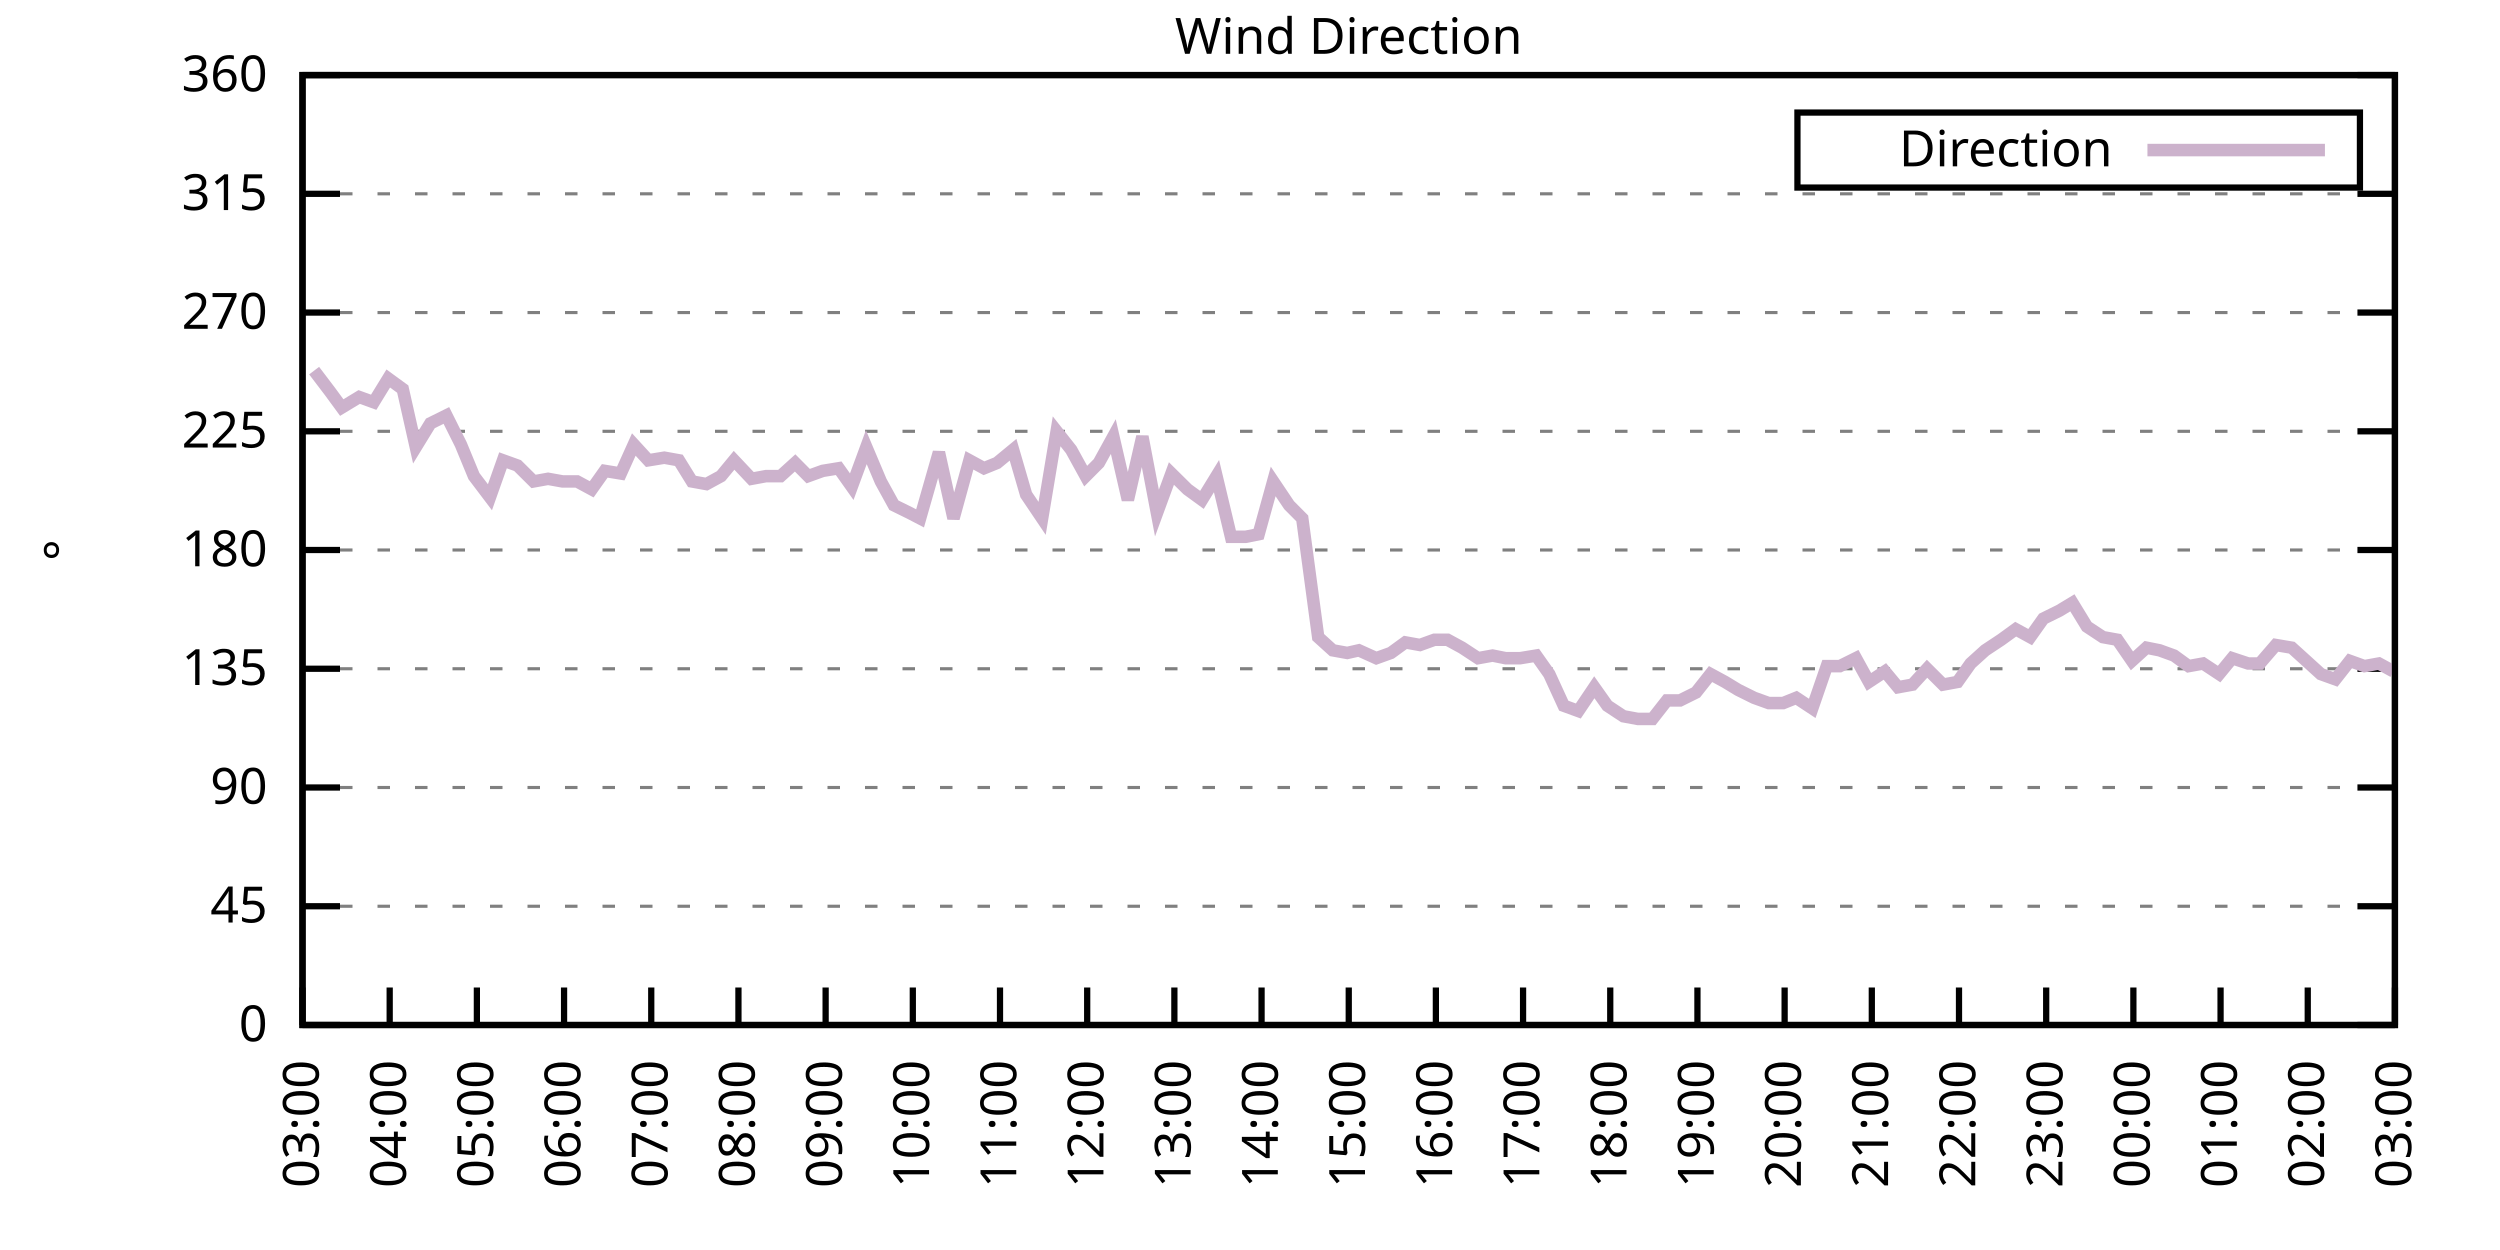
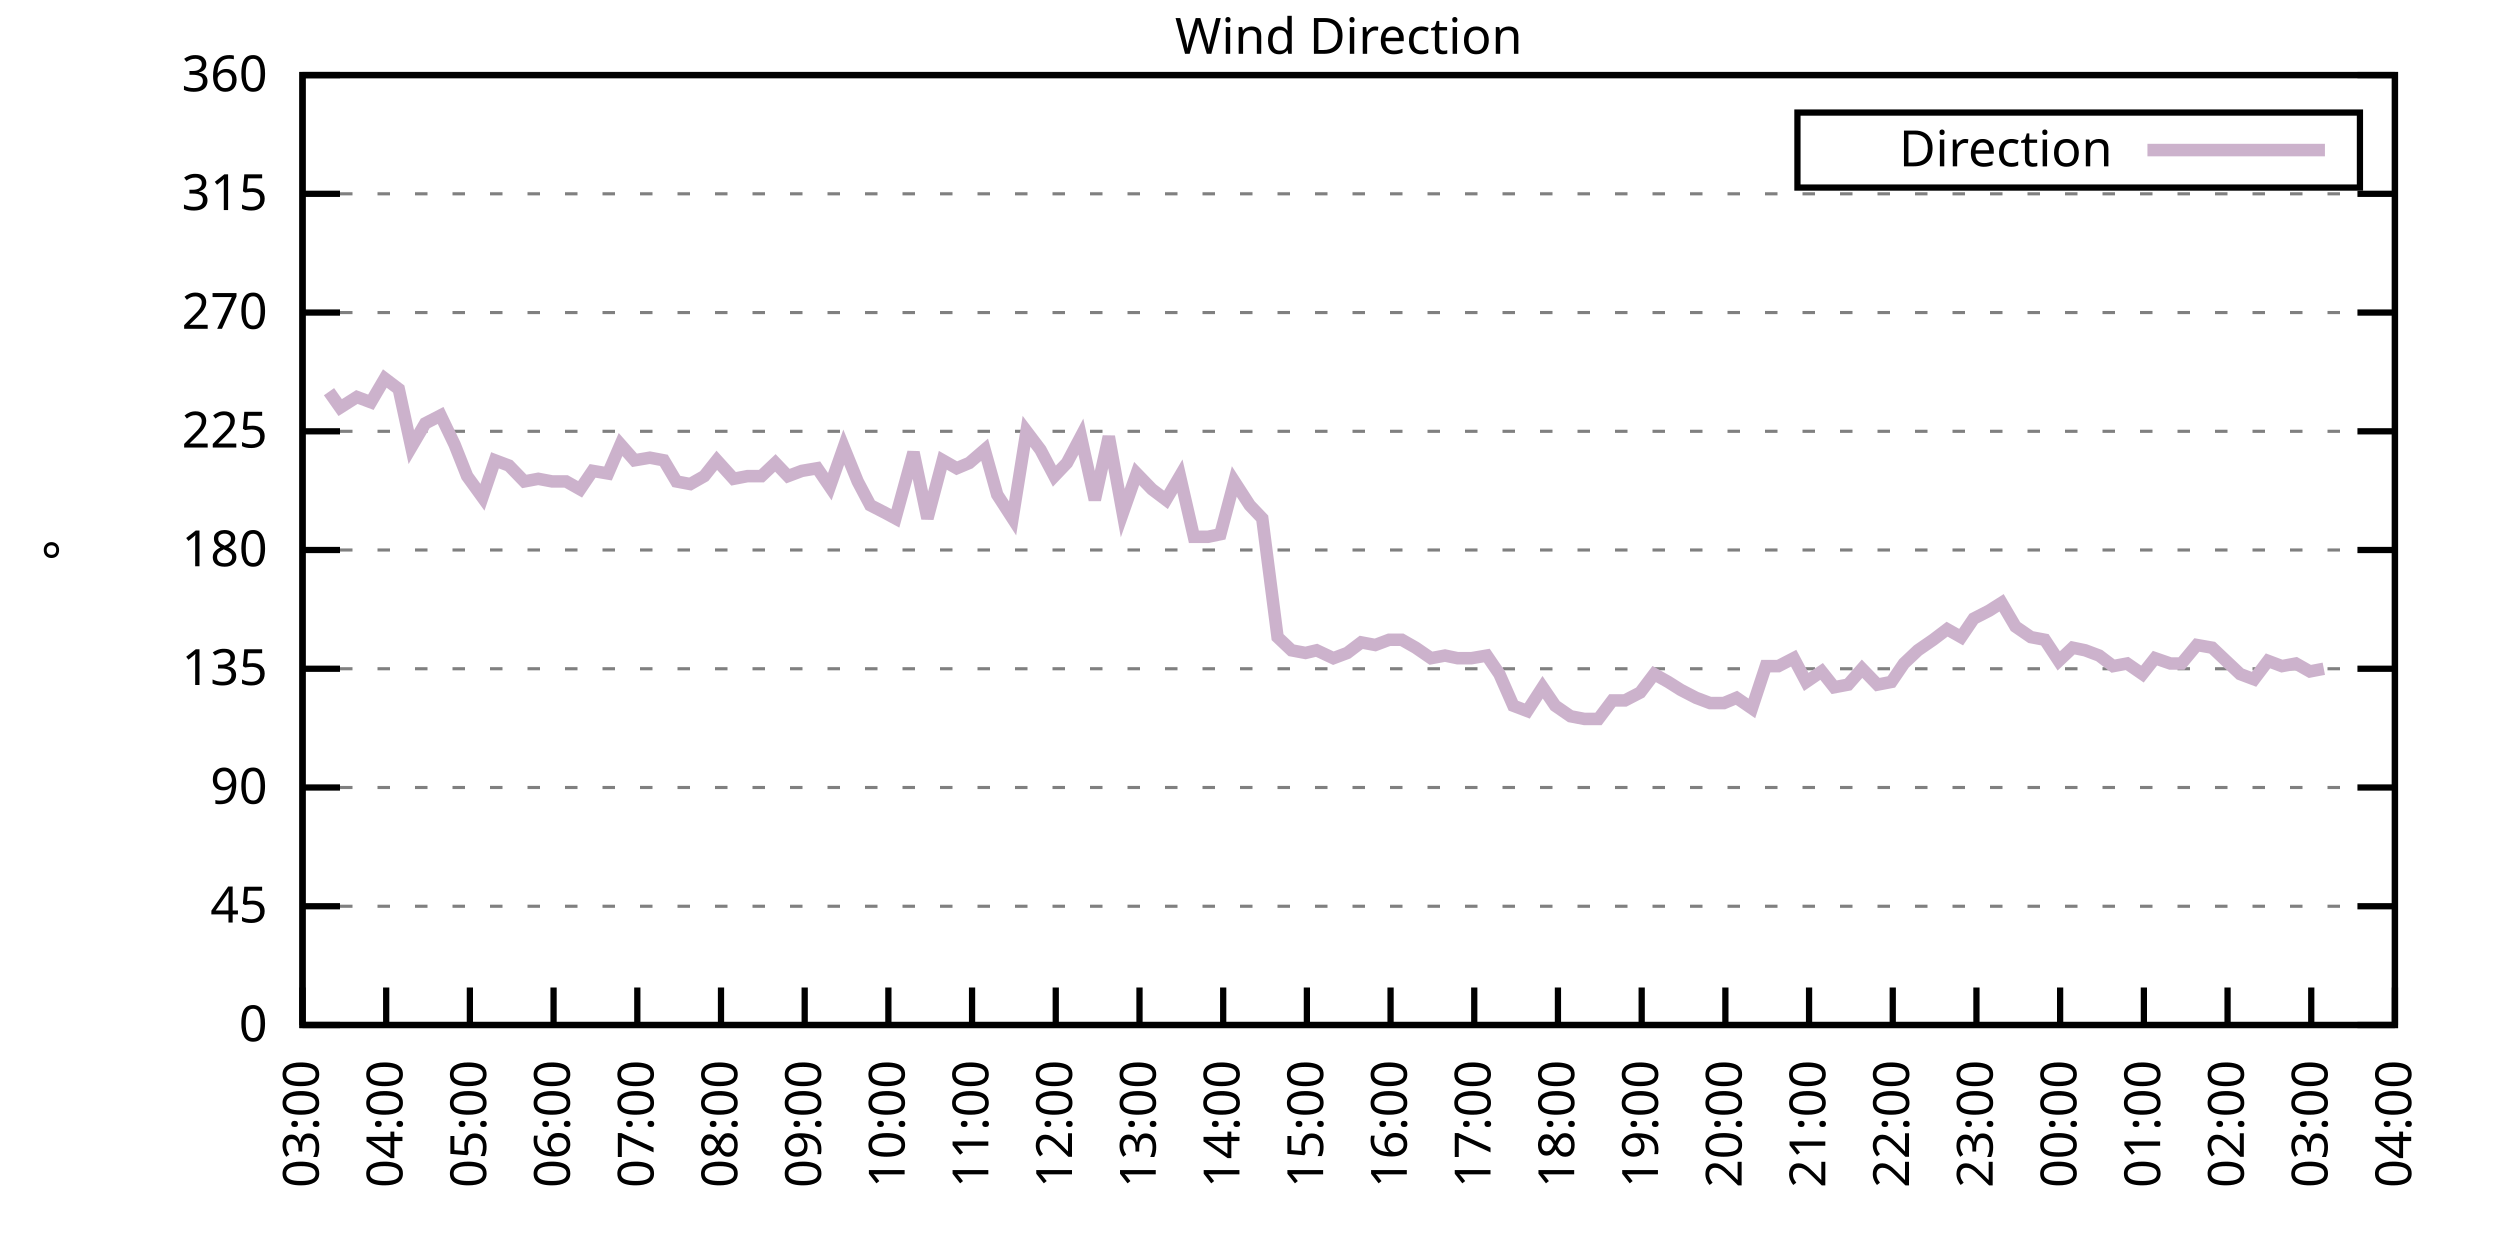
<svg xmlns="http://www.w3.org/2000/svg" xmlns:xlink="http://www.w3.org/1999/xlink" width="400" height="200" viewBox="0 0 400 200">
  <g id="gnuplot_canvas">
    <rect x="0" y="0" width="400" height="200" fill="none" />
    <defs>
      <circle id="gpDot" r="0.5" stroke-width="0.5" stroke="currentColor" />
      <path id="gpPt0" stroke-width="0.333" stroke="currentColor" d="M-1,0 h2 M0,-1 v2" />
      <path id="gpPt1" stroke-width="0.333" stroke="currentColor" d="M-1,-1 L1,1 M1,-1 L-1,1" />
      <path id="gpPt2" stroke-width="0.333" stroke="currentColor" d="M-1,0 L1,0 M0,-1 L0,1 M-1,-1 L1,1 M-1,1 L1,-1" />
      <rect id="gpPt3" stroke-width="0.333" stroke="currentColor" x="-1" y="-1" width="2" height="2" />
      <rect id="gpPt4" stroke-width="0.333" stroke="currentColor" fill="currentColor" x="-1" y="-1" width="2" height="2" />
      <circle id="gpPt5" stroke-width="0.333" stroke="currentColor" cx="0" cy="0" r="1" />
      <use xlink:href="#gpPt5" id="gpPt6" fill="currentColor" stroke="none" />
      <path id="gpPt7" stroke-width="0.333" stroke="currentColor" d="M0,-1.33 L-1.33,0.67 L1.33,0.67 z" />
      <use xlink:href="#gpPt7" id="gpPt8" fill="currentColor" stroke="none" />
      <use xlink:href="#gpPt7" id="gpPt9" stroke="currentColor" transform="rotate(180)" />
      <use xlink:href="#gpPt9" id="gpPt10" fill="currentColor" stroke="none" />
      <use xlink:href="#gpPt3" id="gpPt11" stroke="currentColor" transform="rotate(45)" />
      <use xlink:href="#gpPt11" id="gpPt12" fill="currentColor" stroke="none" />
      <path id="gpPt13" stroke-width="0.333" stroke="currentColor" d="M0,1.330 L1.265,0.411 L0.782,-1.067 L-0.782,-1.076 L-1.265,0.411 z" />
      <use xlink:href="#gpPt13" id="gpPt14" fill="currentColor" stroke="none" />
      <filter id="textbox" filterUnits="objectBoundingBox" x="0" y="0" height="1" width="1">
        <feFlood flood-color="white" flood-opacity="1" result="bgnd" />
        <feComposite in="SourceGraphic" in2="bgnd" operator="atop" />
      </filter>
      <filter id="greybox" filterUnits="objectBoundingBox" x="0" y="0" height="1" width="1">
        <feFlood flood-color="lightgrey" flood-opacity="1" result="grey" />
        <feComposite in="SourceGraphic" in2="grey" operator="atop" />
      </filter>
    </defs>
    <g fill="none" color="white" stroke="currentColor" stroke-width="1.00" stroke-linecap="butt" stroke-linejoin="miter">
</g>
    <g fill="none" color="black" stroke="currentColor" stroke-width="1.00" stroke-linecap="butt" stroke-linejoin="miter">
      <g stroke="none" shape-rendering="crispEdges">
        <polygon fill="rgb(255, 255, 255)" points="48.40,164.00 383.18,164.00 383.18,12.02 48.40,12.02 " />
      </g>
    </g>
    <g fill="none" color="black" stroke="currentColor" stroke-width="1.00" stroke-linecap="butt" stroke-linejoin="miter">
</g>
    <g fill="none" color="black" stroke="black" stroke-width="0.50" stroke-linecap="butt" stroke-linejoin="miter">
</g>
    <g fill="none" color="gray" stroke="currentColor" stroke-width="0.50" stroke-linecap="butt" stroke-linejoin="miter">
      <path stroke="gray" stroke-dasharray="2,4" class="gridline" d="M48.40,164.00 L383.19,164.00  " />
    </g>
    <g fill="none" color="gray" stroke="gray" stroke-width="1.00" stroke-linecap="butt" stroke-linejoin="miter">
</g>
    <g fill="none" color="black" stroke="currentColor" stroke-width="1.00" stroke-linecap="butt" stroke-linejoin="miter">
      <path stroke="black" d="M48.40,164.00 L54.40,164.00 M383.19,164.00 L377.19,164.00  " />
      <g transform="translate(42.80,166.60)" stroke="none" fill="black" font-family="Sans" font-size="8.00" text-anchor="end">
        <text>
          <tspan font-family="Sans"> 0</tspan>
        </text>
      </g>
    </g>
    <g fill="none" color="black" stroke="currentColor" stroke-width="1.00" stroke-linecap="butt" stroke-linejoin="miter">
</g>
    <g fill="none" color="black" stroke="black" stroke-width="0.50" stroke-linecap="butt" stroke-linejoin="miter">
</g>
    <g fill="none" color="gray" stroke="currentColor" stroke-width="0.50" stroke-linecap="butt" stroke-linejoin="miter">
      <path stroke="gray" stroke-dasharray="2,4" class="gridline" d="M48.40,145.00 L383.19,145.00  " />
    </g>
    <g fill="none" color="gray" stroke="gray" stroke-width="1.00" stroke-linecap="butt" stroke-linejoin="miter">
</g>
    <g fill="none" color="black" stroke="currentColor" stroke-width="1.00" stroke-linecap="butt" stroke-linejoin="miter">
      <path stroke="black" d="M48.40,145.00 L54.40,145.00 M383.19,145.00 L377.19,145.00  " />
      <g transform="translate(42.80,147.60)" stroke="none" fill="black" font-family="Sans" font-size="8.00" text-anchor="end">
        <text>
          <tspan font-family="Sans"> 45</tspan>
        </text>
      </g>
    </g>
    <g fill="none" color="black" stroke="currentColor" stroke-width="1.00" stroke-linecap="butt" stroke-linejoin="miter">
</g>
    <g fill="none" color="black" stroke="black" stroke-width="0.50" stroke-linecap="butt" stroke-linejoin="miter">
</g>
    <g fill="none" color="gray" stroke="currentColor" stroke-width="0.50" stroke-linecap="butt" stroke-linejoin="miter">
      <path stroke="gray" stroke-dasharray="2,4" class="gridline" d="M48.40,126.00 L383.19,126.00  " />
    </g>
    <g fill="none" color="gray" stroke="gray" stroke-width="1.00" stroke-linecap="butt" stroke-linejoin="miter">
</g>
    <g fill="none" color="black" stroke="currentColor" stroke-width="1.00" stroke-linecap="butt" stroke-linejoin="miter">
      <path stroke="black" d="M48.40,126.00 L54.40,126.00 M383.19,126.00 L377.19,126.00  " />
      <g transform="translate(42.80,128.60)" stroke="none" fill="black" font-family="Sans" font-size="8.00" text-anchor="end">
        <text>
          <tspan font-family="Sans"> 90</tspan>
        </text>
      </g>
    </g>
    <g fill="none" color="black" stroke="currentColor" stroke-width="1.00" stroke-linecap="butt" stroke-linejoin="miter">
</g>
    <g fill="none" color="black" stroke="black" stroke-width="0.50" stroke-linecap="butt" stroke-linejoin="miter">
</g>
    <g fill="none" color="gray" stroke="currentColor" stroke-width="0.50" stroke-linecap="butt" stroke-linejoin="miter">
      <path stroke="gray" stroke-dasharray="2,4" class="gridline" d="M48.40,107.00 L383.19,107.00  " />
    </g>
    <g fill="none" color="gray" stroke="gray" stroke-width="1.00" stroke-linecap="butt" stroke-linejoin="miter">
</g>
    <g fill="none" color="black" stroke="currentColor" stroke-width="1.00" stroke-linecap="butt" stroke-linejoin="miter">
      <path stroke="black" d="M48.40,107.00 L54.40,107.00 M383.19,107.00 L377.19,107.00  " />
      <g transform="translate(42.80,109.60)" stroke="none" fill="black" font-family="Sans" font-size="8.00" text-anchor="end">
        <text>
          <tspan font-family="Sans"> 135</tspan>
        </text>
      </g>
    </g>
    <g fill="none" color="black" stroke="currentColor" stroke-width="1.00" stroke-linecap="butt" stroke-linejoin="miter">
</g>
    <g fill="none" color="black" stroke="black" stroke-width="0.50" stroke-linecap="butt" stroke-linejoin="miter">
</g>
    <g fill="none" color="gray" stroke="currentColor" stroke-width="0.50" stroke-linecap="butt" stroke-linejoin="miter">
      <path stroke="gray" stroke-dasharray="2,4" class="gridline" d="M48.40,88.00 L383.19,88.00  " />
    </g>
    <g fill="none" color="gray" stroke="gray" stroke-width="1.00" stroke-linecap="butt" stroke-linejoin="miter">
</g>
    <g fill="none" color="black" stroke="currentColor" stroke-width="1.00" stroke-linecap="butt" stroke-linejoin="miter">
      <path stroke="black" d="M48.40,88.00 L54.40,88.00 M383.19,88.00 L377.19,88.00  " />
      <g transform="translate(42.80,90.60)" stroke="none" fill="black" font-family="Sans" font-size="8.00" text-anchor="end">
        <text>
          <tspan font-family="Sans"> 180</tspan>
        </text>
      </g>
    </g>
    <g fill="none" color="black" stroke="currentColor" stroke-width="1.00" stroke-linecap="butt" stroke-linejoin="miter">
</g>
    <g fill="none" color="black" stroke="black" stroke-width="0.50" stroke-linecap="butt" stroke-linejoin="miter">
</g>
    <g fill="none" color="gray" stroke="currentColor" stroke-width="0.50" stroke-linecap="butt" stroke-linejoin="miter">
      <path stroke="gray" stroke-dasharray="2,4" class="gridline" d="M48.40,69.01 L383.19,69.01  " />
    </g>
    <g fill="none" color="gray" stroke="gray" stroke-width="1.00" stroke-linecap="butt" stroke-linejoin="miter">
</g>
    <g fill="none" color="black" stroke="currentColor" stroke-width="1.00" stroke-linecap="butt" stroke-linejoin="miter">
      <path stroke="black" d="M48.40,69.01 L54.40,69.01 M383.19,69.01 L377.19,69.01  " />
      <g transform="translate(42.80,71.61)" stroke="none" fill="black" font-family="Sans" font-size="8.00" text-anchor="end">
        <text>
          <tspan font-family="Sans"> 225</tspan>
        </text>
      </g>
    </g>
    <g fill="none" color="black" stroke="currentColor" stroke-width="1.00" stroke-linecap="butt" stroke-linejoin="miter">
</g>
    <g fill="none" color="black" stroke="black" stroke-width="0.50" stroke-linecap="butt" stroke-linejoin="miter">
</g>
    <g fill="none" color="gray" stroke="currentColor" stroke-width="0.50" stroke-linecap="butt" stroke-linejoin="miter">
      <path stroke="gray" stroke-dasharray="2,4" class="gridline" d="M48.40,50.01 L383.19,50.01  " />
    </g>
    <g fill="none" color="gray" stroke="gray" stroke-width="1.00" stroke-linecap="butt" stroke-linejoin="miter">
</g>
    <g fill="none" color="black" stroke="currentColor" stroke-width="1.00" stroke-linecap="butt" stroke-linejoin="miter">
      <path stroke="black" d="M48.40,50.01 L54.40,50.01 M383.19,50.01 L377.19,50.01  " />
      <g transform="translate(42.80,52.61)" stroke="none" fill="black" font-family="Sans" font-size="8.00" text-anchor="end">
        <text>
          <tspan font-family="Sans"> 270</tspan>
        </text>
      </g>
    </g>
    <g fill="none" color="black" stroke="currentColor" stroke-width="1.00" stroke-linecap="butt" stroke-linejoin="miter">
</g>
    <g fill="none" color="black" stroke="black" stroke-width="0.50" stroke-linecap="butt" stroke-linejoin="miter">
</g>
    <g fill="none" color="gray" stroke="currentColor" stroke-width="0.50" stroke-linecap="butt" stroke-linejoin="miter">
      <path stroke="gray" stroke-dasharray="2,4" class="gridline" d="M48.40,31.01 L383.19,31.01  " />
    </g>
    <g fill="none" color="gray" stroke="gray" stroke-width="1.00" stroke-linecap="butt" stroke-linejoin="miter">
</g>
    <g fill="none" color="black" stroke="currentColor" stroke-width="1.00" stroke-linecap="butt" stroke-linejoin="miter">
      <path stroke="black" d="M48.40,31.01 L54.40,31.01 M383.19,31.01 L377.19,31.01  " />
      <g transform="translate(42.80,33.61)" stroke="none" fill="black" font-family="Sans" font-size="8.00" text-anchor="end">
        <text>
          <tspan font-family="Sans"> 315</tspan>
        </text>
      </g>
    </g>
    <g fill="none" color="black" stroke="currentColor" stroke-width="1.00" stroke-linecap="butt" stroke-linejoin="miter">
</g>
    <g fill="none" color="black" stroke="black" stroke-width="0.50" stroke-linecap="butt" stroke-linejoin="miter">
</g>
    <g fill="none" color="gray" stroke="currentColor" stroke-width="0.50" stroke-linecap="butt" stroke-linejoin="miter">
      <path stroke="gray" stroke-dasharray="2,4" class="gridline" d="M48.40,12.01 L383.19,12.01  " />
    </g>
    <g fill="none" color="gray" stroke="gray" stroke-width="1.00" stroke-linecap="butt" stroke-linejoin="miter">
</g>
    <g fill="none" color="black" stroke="currentColor" stroke-width="1.00" stroke-linecap="butt" stroke-linejoin="miter">
      <path stroke="black" d="M48.40,12.01 L54.40,12.01 M383.19,12.01 L377.19,12.01  " />
      <g transform="translate(42.80,14.61)" stroke="none" fill="black" font-family="Sans" font-size="8.00" text-anchor="end">
        <text>
          <tspan font-family="Sans"> 360</tspan>
        </text>
      </g>
    </g>
    <g fill="none" color="black" stroke="currentColor" stroke-width="1.00" stroke-linecap="butt" stroke-linejoin="miter">
      <path stroke="black" d="M48.40,164.00 L48.40,158.00  " />
      <g transform="translate(51.00,169.60) rotate(270.00)" stroke="none" fill="black" font-family="Sans" font-size="8.00" text-anchor="end">
        <text>
          <tspan font-family="Sans">03:00</tspan>
        </text>
      </g>
    </g>
    <g fill="none" color="black" stroke="currentColor" stroke-width="1.00" stroke-linecap="butt" stroke-linejoin="miter">
-       <path stroke="black" d="M62.35,164.00 L62.35,158.00  " />
-       <g transform="translate(64.95,169.60) rotate(270.00)" stroke="none" fill="black" font-family="Sans" font-size="8.00" text-anchor="end">
+       <path stroke="black" d="M61.79,164.00 L61.79,158.00  " />
+       <g transform="translate(64.39,169.60) rotate(270.00)" stroke="none" fill="black" font-family="Sans" font-size="8.00" text-anchor="end">
        <text>
          <tspan font-family="Sans">04:00</tspan>
        </text>
      </g>
    </g>
    <g fill="none" color="black" stroke="currentColor" stroke-width="1.00" stroke-linecap="butt" stroke-linejoin="miter">
-       <path stroke="black" d="M76.30,164.00 L76.30,158.00  " />
-       <g transform="translate(78.90,169.60) rotate(270.00)" stroke="none" fill="black" font-family="Sans" font-size="8.00" text-anchor="end">
+       <path stroke="black" d="M75.18,164.00 L75.18,158.00  " />
+       <g transform="translate(77.78,169.60) rotate(270.00)" stroke="none" fill="black" font-family="Sans" font-size="8.00" text-anchor="end">
        <text>
          <tspan font-family="Sans">05:00</tspan>
        </text>
      </g>
    </g>
    <g fill="none" color="black" stroke="currentColor" stroke-width="1.00" stroke-linecap="butt" stroke-linejoin="miter">
-       <path stroke="black" d="M90.25,164.00 L90.25,158.00  " />
-       <g transform="translate(92.85,169.60) rotate(270.00)" stroke="none" fill="black" font-family="Sans" font-size="8.00" text-anchor="end">
+       <path stroke="black" d="M88.57,164.00 L88.57,158.00  " />
+       <g transform="translate(91.17,169.60) rotate(270.00)" stroke="none" fill="black" font-family="Sans" font-size="8.00" text-anchor="end">
        <text>
          <tspan font-family="Sans">06:00</tspan>
        </text>
      </g>
    </g>
    <g fill="none" color="black" stroke="currentColor" stroke-width="1.00" stroke-linecap="butt" stroke-linejoin="miter">
-       <path stroke="black" d="M104.20,164.00 L104.20,158.00  " />
-       <g transform="translate(106.80,169.60) rotate(270.00)" stroke="none" fill="black" font-family="Sans" font-size="8.00" text-anchor="end">
+       <path stroke="black" d="M101.97,164.00 L101.97,158.00  " />
+       <g transform="translate(104.57,169.60) rotate(270.00)" stroke="none" fill="black" font-family="Sans" font-size="8.00" text-anchor="end">
        <text>
          <tspan font-family="Sans">07:00</tspan>
        </text>
      </g>
    </g>
    <g fill="none" color="black" stroke="currentColor" stroke-width="1.00" stroke-linecap="butt" stroke-linejoin="miter">
-       <path stroke="black" d="M118.15,164.00 L118.15,158.00  " />
-       <g transform="translate(120.75,169.60) rotate(270.00)" stroke="none" fill="black" font-family="Sans" font-size="8.00" text-anchor="end">
+       <path stroke="black" d="M115.36,164.00 L115.36,158.00  " />
+       <g transform="translate(117.96,169.60) rotate(270.00)" stroke="none" fill="black" font-family="Sans" font-size="8.00" text-anchor="end">
        <text>
          <tspan font-family="Sans">08:00</tspan>
        </text>
      </g>
    </g>
    <g fill="none" color="black" stroke="currentColor" stroke-width="1.00" stroke-linecap="butt" stroke-linejoin="miter">
-       <path stroke="black" d="M132.10,164.00 L132.10,158.00  " />
-       <g transform="translate(134.70,169.60) rotate(270.00)" stroke="none" fill="black" font-family="Sans" font-size="8.00" text-anchor="end">
+       <path stroke="black" d="M128.75,164.00 L128.75,158.00  " />
+       <g transform="translate(131.35,169.60) rotate(270.00)" stroke="none" fill="black" font-family="Sans" font-size="8.00" text-anchor="end">
        <text>
          <tspan font-family="Sans">09:00</tspan>
        </text>
      </g>
    </g>
    <g fill="none" color="black" stroke="currentColor" stroke-width="1.00" stroke-linecap="butt" stroke-linejoin="miter">
-       <path stroke="black" d="M146.05,164.00 L146.05,158.00  " />
-       <g transform="translate(148.65,169.60) rotate(270.00)" stroke="none" fill="black" font-family="Sans" font-size="8.00" text-anchor="end">
+       <path stroke="black" d="M142.14,164.00 L142.14,158.00  " />
+       <g transform="translate(144.74,169.60) rotate(270.00)" stroke="none" fill="black" font-family="Sans" font-size="8.00" text-anchor="end">
        <text>
          <tspan font-family="Sans">10:00</tspan>
        </text>
      </g>
    </g>
    <g fill="none" color="black" stroke="currentColor" stroke-width="1.00" stroke-linecap="butt" stroke-linejoin="miter">
-       <path stroke="black" d="M160.00,164.00 L160.00,158.00  " />
-       <g transform="translate(162.60,169.60) rotate(270.00)" stroke="none" fill="black" font-family="Sans" font-size="8.00" text-anchor="end">
+       <path stroke="black" d="M155.53,164.00 L155.53,158.00  " />
+       <g transform="translate(158.13,169.60) rotate(270.00)" stroke="none" fill="black" font-family="Sans" font-size="8.00" text-anchor="end">
        <text>
          <tspan font-family="Sans">11:00</tspan>
        </text>
      </g>
    </g>
    <g fill="none" color="black" stroke="currentColor" stroke-width="1.00" stroke-linecap="butt" stroke-linejoin="miter">
-       <path stroke="black" d="M173.95,164.00 L173.95,158.00  " />
-       <g transform="translate(176.55,169.60) rotate(270.00)" stroke="none" fill="black" font-family="Sans" font-size="8.00" text-anchor="end">
+       <path stroke="black" d="M168.92,164.00 L168.92,158.00  " />
+       <g transform="translate(171.52,169.60) rotate(270.00)" stroke="none" fill="black" font-family="Sans" font-size="8.00" text-anchor="end">
        <text>
          <tspan font-family="Sans">12:00</tspan>
        </text>
      </g>
    </g>
    <g fill="none" color="black" stroke="currentColor" stroke-width="1.00" stroke-linecap="butt" stroke-linejoin="miter">
-       <path stroke="black" d="M187.90,164.00 L187.90,158.00  " />
-       <g transform="translate(190.50,169.60) rotate(270.00)" stroke="none" fill="black" font-family="Sans" font-size="8.00" text-anchor="end">
+       <path stroke="black" d="M182.32,164.00 L182.32,158.00  " />
+       <g transform="translate(184.92,169.60) rotate(270.00)" stroke="none" fill="black" font-family="Sans" font-size="8.00" text-anchor="end">
        <text>
          <tspan font-family="Sans">13:00</tspan>
        </text>
      </g>
    </g>
    <g fill="none" color="black" stroke="currentColor" stroke-width="1.00" stroke-linecap="butt" stroke-linejoin="miter">
-       <path stroke="black" d="M201.85,164.00 L201.85,158.00  " />
-       <g transform="translate(204.45,169.60) rotate(270.00)" stroke="none" fill="black" font-family="Sans" font-size="8.00" text-anchor="end">
+       <path stroke="black" d="M195.71,164.00 L195.71,158.00  " />
+       <g transform="translate(198.31,169.60) rotate(270.00)" stroke="none" fill="black" font-family="Sans" font-size="8.00" text-anchor="end">
        <text>
          <tspan font-family="Sans">14:00</tspan>
        </text>
      </g>
    </g>
    <g fill="none" color="black" stroke="currentColor" stroke-width="1.00" stroke-linecap="butt" stroke-linejoin="miter">
-       <path stroke="black" d="M215.80,164.00 L215.80,158.00  " />
-       <g transform="translate(218.40,169.60) rotate(270.00)" stroke="none" fill="black" font-family="Sans" font-size="8.00" text-anchor="end">
+       <path stroke="black" d="M209.10,164.00 L209.10,158.00  " />
+       <g transform="translate(211.70,169.60) rotate(270.00)" stroke="none" fill="black" font-family="Sans" font-size="8.00" text-anchor="end">
        <text>
          <tspan font-family="Sans">15:00</tspan>
        </text>
      </g>
    </g>
    <g fill="none" color="black" stroke="currentColor" stroke-width="1.00" stroke-linecap="butt" stroke-linejoin="miter">
-       <path stroke="black" d="M229.74,164.00 L229.74,158.00  " />
-       <g transform="translate(232.34,169.60) rotate(270.00)" stroke="none" fill="black" font-family="Sans" font-size="8.00" text-anchor="end">
+       <path stroke="black" d="M222.49,164.00 L222.49,158.00  " />
+       <g transform="translate(225.09,169.60) rotate(270.00)" stroke="none" fill="black" font-family="Sans" font-size="8.00" text-anchor="end">
        <text>
          <tspan font-family="Sans">16:00</tspan>
        </text>
      </g>
    </g>
    <g fill="none" color="black" stroke="currentColor" stroke-width="1.00" stroke-linecap="butt" stroke-linejoin="miter">
-       <path stroke="black" d="M243.69,164.00 L243.69,158.00  " />
-       <g transform="translate(246.29,169.60) rotate(270.00)" stroke="none" fill="black" font-family="Sans" font-size="8.00" text-anchor="end">
+       <path stroke="black" d="M235.88,164.00 L235.88,158.00  " />
+       <g transform="translate(238.48,169.60) rotate(270.00)" stroke="none" fill="black" font-family="Sans" font-size="8.00" text-anchor="end">
        <text>
          <tspan font-family="Sans">17:00</tspan>
        </text>
      </g>
    </g>
    <g fill="none" color="black" stroke="currentColor" stroke-width="1.00" stroke-linecap="butt" stroke-linejoin="miter">
-       <path stroke="black" d="M257.64,164.00 L257.64,158.00  " />
-       <g transform="translate(260.24,169.60) rotate(270.00)" stroke="none" fill="black" font-family="Sans" font-size="8.00" text-anchor="end">
+       <path stroke="black" d="M249.27,164.00 L249.27,158.00  " />
+       <g transform="translate(251.87,169.60) rotate(270.00)" stroke="none" fill="black" font-family="Sans" font-size="8.00" text-anchor="end">
        <text>
          <tspan font-family="Sans">18:00</tspan>
        </text>
      </g>
    </g>
    <g fill="none" color="black" stroke="currentColor" stroke-width="1.00" stroke-linecap="butt" stroke-linejoin="miter">
-       <path stroke="black" d="M271.59,164.00 L271.59,158.00  " />
-       <g transform="translate(274.19,169.60) rotate(270.00)" stroke="none" fill="black" font-family="Sans" font-size="8.00" text-anchor="end">
+       <path stroke="black" d="M262.67,164.00 L262.67,158.00  " />
+       <g transform="translate(265.27,169.60) rotate(270.00)" stroke="none" fill="black" font-family="Sans" font-size="8.00" text-anchor="end">
        <text>
          <tspan font-family="Sans">19:00</tspan>
        </text>
      </g>
    </g>
    <g fill="none" color="black" stroke="currentColor" stroke-width="1.00" stroke-linecap="butt" stroke-linejoin="miter">
-       <path stroke="black" d="M285.54,164.00 L285.54,158.00  " />
-       <g transform="translate(288.14,169.60) rotate(270.00)" stroke="none" fill="black" font-family="Sans" font-size="8.00" text-anchor="end">
+       <path stroke="black" d="M276.06,164.00 L276.06,158.00  " />
+       <g transform="translate(278.66,169.60) rotate(270.00)" stroke="none" fill="black" font-family="Sans" font-size="8.00" text-anchor="end">
        <text>
          <tspan font-family="Sans">20:00</tspan>
        </text>
      </g>
    </g>
    <g fill="none" color="black" stroke="currentColor" stroke-width="1.00" stroke-linecap="butt" stroke-linejoin="miter">
-       <path stroke="black" d="M299.49,164.00 L299.49,158.00  " />
-       <g transform="translate(302.09,169.60) rotate(270.00)" stroke="none" fill="black" font-family="Sans" font-size="8.00" text-anchor="end">
+       <path stroke="black" d="M289.45,164.00 L289.45,158.00  " />
+       <g transform="translate(292.05,169.60) rotate(270.00)" stroke="none" fill="black" font-family="Sans" font-size="8.00" text-anchor="end">
        <text>
          <tspan font-family="Sans">21:00</tspan>
        </text>
      </g>
    </g>
    <g fill="none" color="black" stroke="currentColor" stroke-width="1.00" stroke-linecap="butt" stroke-linejoin="miter">
-       <path stroke="black" d="M313.44,164.00 L313.44,158.00  " />
-       <g transform="translate(316.04,169.60) rotate(270.00)" stroke="none" fill="black" font-family="Sans" font-size="8.00" text-anchor="end">
+       <path stroke="black" d="M302.84,164.00 L302.84,158.00  " />
+       <g transform="translate(305.44,169.60) rotate(270.00)" stroke="none" fill="black" font-family="Sans" font-size="8.00" text-anchor="end">
        <text>
          <tspan font-family="Sans">22:00</tspan>
        </text>
      </g>
    </g>
    <g fill="none" color="black" stroke="currentColor" stroke-width="1.00" stroke-linecap="butt" stroke-linejoin="miter">
-       <path stroke="black" d="M327.39,164.00 L327.39,158.00  " />
-       <g transform="translate(329.99,169.60) rotate(270.00)" stroke="none" fill="black" font-family="Sans" font-size="8.00" text-anchor="end">
+       <path stroke="black" d="M316.23,164.00 L316.23,158.00  " />
+       <g transform="translate(318.83,169.60) rotate(270.00)" stroke="none" fill="black" font-family="Sans" font-size="8.00" text-anchor="end">
        <text>
          <tspan font-family="Sans">23:00</tspan>
        </text>
      </g>
    </g>
    <g fill="none" color="black" stroke="currentColor" stroke-width="1.00" stroke-linecap="butt" stroke-linejoin="miter">
-       <path stroke="black" d="M341.34,164.00 L341.34,158.00  " />
-       <g transform="translate(343.94,169.60) rotate(270.00)" stroke="none" fill="black" font-family="Sans" font-size="8.00" text-anchor="end">
+       <path stroke="black" d="M329.62,164.00 L329.62,158.00  " />
+       <g transform="translate(332.22,169.60) rotate(270.00)" stroke="none" fill="black" font-family="Sans" font-size="8.00" text-anchor="end">
        <text>
          <tspan font-family="Sans">00:00</tspan>
        </text>
      </g>
    </g>
    <g fill="none" color="black" stroke="currentColor" stroke-width="1.00" stroke-linecap="butt" stroke-linejoin="miter">
-       <path stroke="black" d="M355.29,164.00 L355.29,158.00  " />
-       <g transform="translate(357.89,169.60) rotate(270.00)" stroke="none" fill="black" font-family="Sans" font-size="8.00" text-anchor="end">
+       <path stroke="black" d="M343.02,164.00 L343.02,158.00  " />
+       <g transform="translate(345.62,169.60) rotate(270.00)" stroke="none" fill="black" font-family="Sans" font-size="8.00" text-anchor="end">
        <text>
          <tspan font-family="Sans">01:00</tspan>
        </text>
      </g>
    </g>
    <g fill="none" color="black" stroke="currentColor" stroke-width="1.00" stroke-linecap="butt" stroke-linejoin="miter">
-       <path stroke="black" d="M369.24,164.00 L369.24,158.00  " />
-       <g transform="translate(371.84,169.60) rotate(270.00)" stroke="none" fill="black" font-family="Sans" font-size="8.00" text-anchor="end">
+       <path stroke="black" d="M356.41,164.00 L356.41,158.00  " />
+       <g transform="translate(359.01,169.60) rotate(270.00)" stroke="none" fill="black" font-family="Sans" font-size="8.00" text-anchor="end">
        <text>
          <tspan font-family="Sans">02:00</tspan>
+         </text>
+       </g>
+     </g>
+     <g fill="none" color="black" stroke="currentColor" stroke-width="1.00" stroke-linecap="butt" stroke-linejoin="miter">
+       <path stroke="black" d="M369.80,164.00 L369.80,158.00  " />
+       <g transform="translate(372.40,169.60) rotate(270.00)" stroke="none" fill="black" font-family="Sans" font-size="8.00" text-anchor="end">
+         <text>
+           <tspan font-family="Sans">03:00</tspan>
        </text>
      </g>
    </g>
    <g fill="none" color="black" stroke="currentColor" stroke-width="1.00" stroke-linecap="butt" stroke-linejoin="miter">
      <path stroke="black" d="M383.19,164.00 L383.19,158.00  " />
      <g transform="translate(385.79,169.60) rotate(270.00)" stroke="none" fill="black" font-family="Sans" font-size="8.00" text-anchor="end">
        <text>
-           <tspan font-family="Sans">03:00</tspan>
+           <tspan font-family="Sans">04:00</tspan>
        </text>
      </g>
    </g>
    <g fill="none" color="black" stroke="currentColor" stroke-width="1.00" stroke-linecap="butt" stroke-linejoin="miter">
</g>
    <g fill="none" color="black" stroke="currentColor" stroke-width="1.00" stroke-linecap="butt" stroke-linejoin="miter">
      <path stroke="black" d="M48.40,12.01 L48.40,164.00 L383.19,164.00 L383.19,12.01 L48.40,12.01 Z  " />
    </g>
    <g fill="none" color="black" stroke="currentColor" stroke-width="1.00" stroke-linecap="butt" stroke-linejoin="miter">
</g>
    <g fill="none" color="black" stroke="currentColor" stroke-width="1.00" stroke-linecap="butt" stroke-linejoin="miter">
      <path stroke="black" d="M287.59,30.01 L287.59,18.01 L377.59,18.01 L377.59,30.01 L287.59,30.01 Z  " />
    </g>
    <g id="Wind_direction_plot_1">
      <g fill="none" color="white" stroke="black" stroke-width="2.00" stroke-linecap="butt" stroke-linejoin="miter">
</g>
      <g fill="none" color="black" stroke="currentColor" stroke-width="2.00" stroke-linecap="butt" stroke-linejoin="miter">
        <g transform="translate(337.99,26.61)" stroke="none" fill="black" font-family="Sans" font-size="8.00" text-anchor="end">
          <text>
            <tspan font-family="Sans">Direction</tspan>
          </text>
        </g>
      </g>
      <g fill="none" color="black" stroke="currentColor" stroke-width="2.00" stroke-linecap="butt" stroke-linejoin="miter">
-         <path stroke="rgb(204, 178, 204)" d="M343.59,24.01 L371.99,24.01 M50.26,59.30 L52.82,62.67 L54.68,65.21 L57.47,63.52 L59.79,64.36 L62.12,60.56   L64.44,62.25 L66.53,71.54 L68.86,67.74 L71.42,66.47 L73.74,71.12 L75.83,76.18 L78.39,79.56 L80.48,73.65   L82.81,74.49 L85.37,77.03 L87.69,76.61 L90.02,77.03 L92.34,77.03 L94.67,78.29 L96.76,75.34 L99.32,75.76   L101.41,71.12 L103.73,73.65 L106.29,73.23 L108.62,73.65 L110.71,77.03 L113.03,77.45 L115.36,76.18 L117.45,73.65   L120.24,76.61 L122.57,76.18 L124.89,76.18 L127.22,74.07 L129.31,76.18 L131.63,75.34 L134.19,74.92 L136.28,77.87   L138.61,71.54 L140.93,77.03 L143.02,80.83 L145.58,82.09 L147.21,82.94 L150.23,72.38 L152.56,82.94 L155.11,73.65   L157.44,74.92 L159.53,74.07 L162.09,71.96 L164.18,79.14 L166.74,82.94 L169.06,69.01 L171.39,71.96 L173.71,76.18   L175.81,74.07 L178.13,69.85 L180.46,79.98 L182.78,69.85 L185.11,82.09 L187.43,75.76 L189.99,78.29 L192.31,79.98   L194.64,76.18 L196.96,85.89 L199.29,85.89 L201.38,85.47 L203.71,77.03 L206.26,80.83 L208.36,82.94 L210.91,101.94   L213.24,104.05 L215.56,104.47 L217.42,104.05 L220.21,105.31 L222.54,104.47 L224.86,102.78 L227.19,103.20 L229.51,102.36   L231.60,102.36 L233.93,103.63 L236.49,105.31 L238.81,104.89 L240.90,105.31 L243.23,105.31 L245.79,104.89 L247.88,107.85   L250.20,112.91 L252.53,113.76 L255.09,109.96 L257.18,112.91 L259.74,114.60 L262.06,115.03 L264.39,115.03 L266.71,112.07   L268.80,112.07 L271.36,110.80 L273.69,107.85 L276.01,109.11 L278.10,110.38 L280.66,111.65 L282.99,112.49 L285.31,112.49   L287.40,111.65 L289.96,113.34 L292.29,106.58 L294.38,106.58 L296.94,105.31 L299.03,109.11 L301.58,107.43 L303.68,109.96   L306.00,109.54 L308.33,107.00 L310.88,109.54 L313.21,109.11 L315.30,106.16 L317.63,104.05 L320.18,102.36 L322.51,100.67   L324.83,101.94 L326.93,98.98 L329.48,97.72 L331.58,96.45 L333.90,100.25 L336.46,101.94 L338.78,102.36 L341.11,105.74   L343.43,103.63 L345.53,104.05 L347.85,104.89 L350.18,106.58 L352.50,106.16 L355.06,107.85 L357.15,105.31 L359.71,106.16   L361.57,106.16 L364.13,103.20 L366.68,103.63 L369.01,105.74 L371.33,107.85 L373.66,108.69 L375.98,105.74 L378.31,106.58   L380.63,106.16 L382.96,107.43  " />
+         <path stroke="rgb(204, 178, 204)" d="M343.59,24.01 L371.99,24.01 M52.64,62.67 L54.43,65.21 L57.10,63.52 L59.34,64.36 L61.57,60.56 L63.80,62.25   L65.81,71.54 L68.04,67.74 L70.50,66.47 L72.73,71.12 L74.74,76.18 L77.19,79.56 L79.20,73.65 L81.43,74.49   L83.89,77.03 L86.12,76.61 L88.35,77.03 L90.58,77.03 L92.82,78.29 L94.82,75.34 L97.28,75.76 L99.29,71.12   L101.52,73.65 L103.98,73.23 L106.21,73.65 L108.22,77.03 L110.45,77.45 L112.68,76.18 L114.69,73.65 L117.37,76.61   L119.60,76.18 L121.83,76.18 L124.06,74.07 L126.07,76.18 L128.30,75.34 L130.76,74.92 L132.77,77.87 L135.00,71.54   L137.23,77.03 L139.24,80.83 L141.69,82.09 L143.26,82.94 L146.16,72.38 L148.39,82.94 L150.85,73.65 L153.08,74.92   L155.09,74.07 L157.54,71.96 L159.55,79.14 L162.01,82.94 L164.24,69.01 L166.47,71.96 L168.70,76.18 L170.71,74.07   L172.94,69.85 L175.17,79.98 L177.41,69.85 L179.64,82.09 L181.87,75.76 L184.32,78.29 L186.56,79.98 L188.79,76.18   L191.02,85.89 L193.25,85.89 L195.26,85.47 L197.49,77.03 L199.95,80.83 L201.96,82.94 L204.41,101.94 L206.64,104.05   L208.88,104.47 L210.66,104.05 L213.34,105.31 L215.57,104.47 L217.80,102.78 L220.04,103.20 L222.27,102.36 L224.28,102.36   L226.51,103.63 L228.96,105.31 L231.20,104.89 L233.20,105.31 L235.44,105.31 L237.89,104.89 L239.90,107.85 L242.13,112.91   L244.36,113.76 L246.82,109.96 L248.83,112.91 L251.28,114.60 L253.51,115.03 L255.75,115.03 L257.98,112.07 L259.99,112.07   L262.44,110.80 L264.67,107.85 L266.91,109.11 L268.92,110.38 L271.37,111.65 L273.60,112.49 L275.83,112.49 L277.84,111.65   L280.30,113.34 L282.53,106.58 L284.54,106.58 L286.99,105.31 L289.00,109.11 L291.46,107.43 L293.47,109.96 L295.70,109.54   L297.93,107.00 L300.39,109.54 L302.62,109.11 L304.63,106.16 L306.86,104.05 L309.31,102.36 L311.54,100.67 L313.78,101.94   L315.79,98.98 L318.24,97.72 L320.25,96.45 L322.48,100.25 L324.94,101.94 L327.17,102.36 L329.40,105.74 L331.63,103.63   L333.64,104.05 L335.87,104.89 L338.10,106.58 L340.34,106.16 L342.79,107.85 L344.80,105.31 L347.26,106.16 L349.04,106.16   L351.50,103.20 L353.95,103.63 L356.18,105.74 L358.42,107.85 L360.65,108.69 L362.88,105.74 L365.11,106.58 L367.34,106.16   L369.58,107.43 L371.81,107.00  " />
      </g>
    </g>
    <g fill="none" color="black" stroke="currentColor" stroke-width="2.00" stroke-linecap="butt" stroke-linejoin="miter">
</g>
    <g fill="none" color="black" stroke="black" stroke-width="1.00" stroke-linecap="butt" stroke-linejoin="miter">
</g>
    <g fill="none" color="black" stroke="currentColor" stroke-width="1.00" stroke-linecap="butt" stroke-linejoin="miter">
      <path stroke="black" d="M48.40,12.01 L48.40,164.00 L383.19,164.00 L383.19,12.01 L48.40,12.01 Z  " />
      <g transform="translate(12.80,88.01) rotate(270.00)" stroke="none" fill="black" font-family="Sans" font-size="8.00" text-anchor="middle">
        <text>
          <tspan font-family="Sans">°</tspan>
        </text>
      </g>
    </g>
    <g fill="none" color="black" stroke="currentColor" stroke-width="1.00" stroke-linecap="butt" stroke-linejoin="miter">
</g>
    <g fill="none" color="black" stroke="currentColor" stroke-width="1.00" stroke-linecap="butt" stroke-linejoin="miter">
      <g transform="translate(215.79,8.61)" stroke="none" fill="black" font-family="Sans" font-size="8.00" text-anchor="middle">
        <text>
          <tspan font-family="Sans">Wind Direction</tspan>
        </text>
      </g>
    </g>
    <g fill="none" color="black" stroke="currentColor" stroke-width="1.00" stroke-linecap="butt" stroke-linejoin="miter">
</g>
  </g>
</svg>
